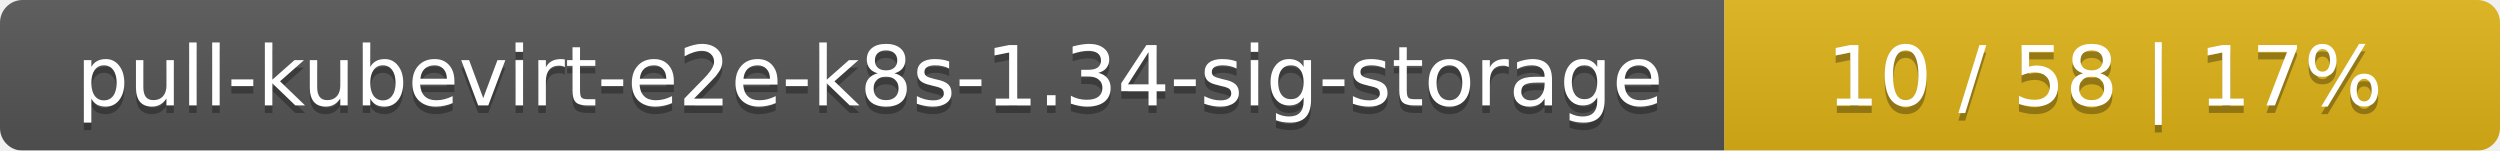
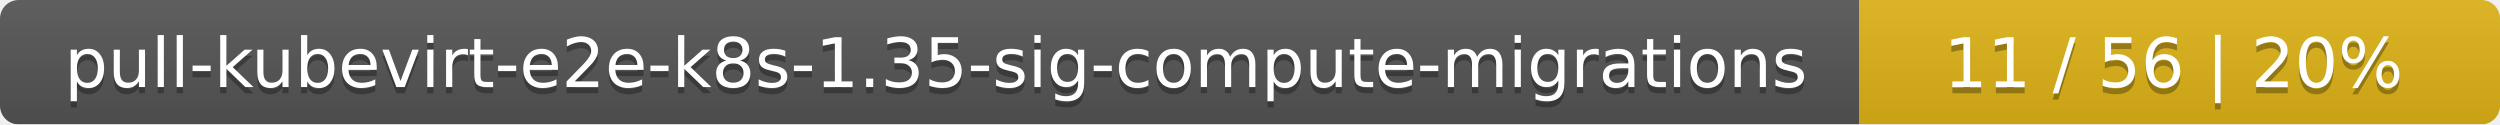
- <svg xmlns="http://www.w3.org/2000/svg" width="332" height="20">
+ <svg xmlns="http://www.w3.org/2000/svg" width="402" height="20">
  <linearGradient id="smooth" x2="0" y2="100%">
    <stop offset="0" stop-color="#bbb" stop-opacity=".1" />
    <stop offset="1" stop-opacity=".1" />
  </linearGradient>
  <mask id="round">
-     <rect width="332" height="20" rx="3" fill="#fff" />
+     <rect width="402" height="20" rx="3" fill="#fff" />
  </mask>
  <g mask="url(#round)">
-     <rect width="229" height="20" fill="#555" />
-     <rect x="229" width="103" height="20" fill="#dfb317" />
-     <rect width="332" height="20" fill="url(#smooth)" />
+     <rect width="299" height="20" fill="#555" />
+     <rect x="299" width="103" height="20" fill="#dfb317" />
+     <rect width="402" height="20" fill="url(#smooth)" />
  </g>
  <g fill="#fff" text-anchor="middle" font-family="DejaVu Sans,Verdana,Geneva,sans-serif" font-size="11">
-     <text x="115.5" y="15" fill="#010101" fill-opacity=".3">pull-kubevirt-e2e-k8s-1.34-sig-storage</text>
-     <text x="115.5" y="14">pull-kubevirt-e2e-k8s-1.34-sig-storage</text>
-     <text x="279.5" y="15" fill="#010101" fill-opacity=".3">10 / 58    |    17%</text>
-     <text x="279.5" y="14">10 / 58    |    17%</text>
+     <text x="150.5" y="15" fill="#010101" fill-opacity=".3">pull-kubevirt-e2e-k8s-1.35-sig-compute-migrations</text>
+     <text x="150.5" y="14">pull-kubevirt-e2e-k8s-1.35-sig-compute-migrations</text>
+     <text x="349.5" y="15" fill="#010101" fill-opacity=".3">11 / 56    |    20%</text>
+     <text x="349.5" y="14">11 / 56    |    20%</text>
  </g>
</svg>
